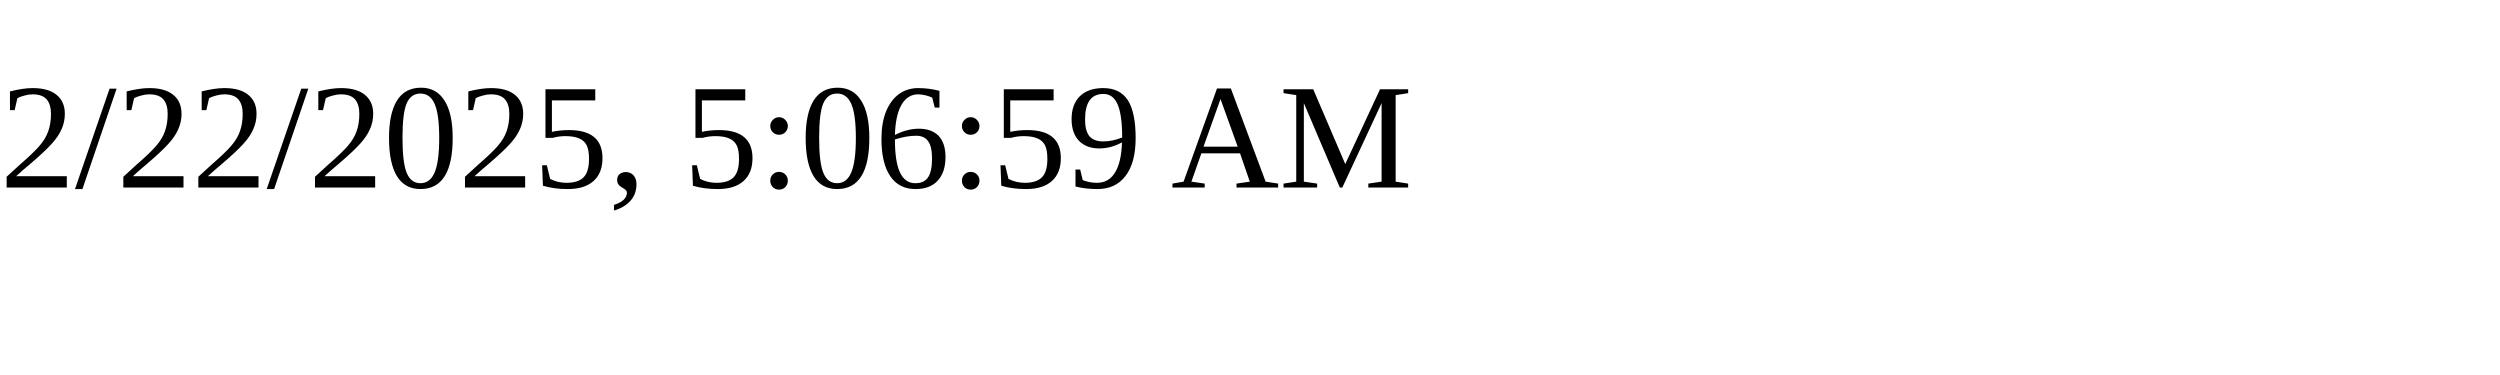
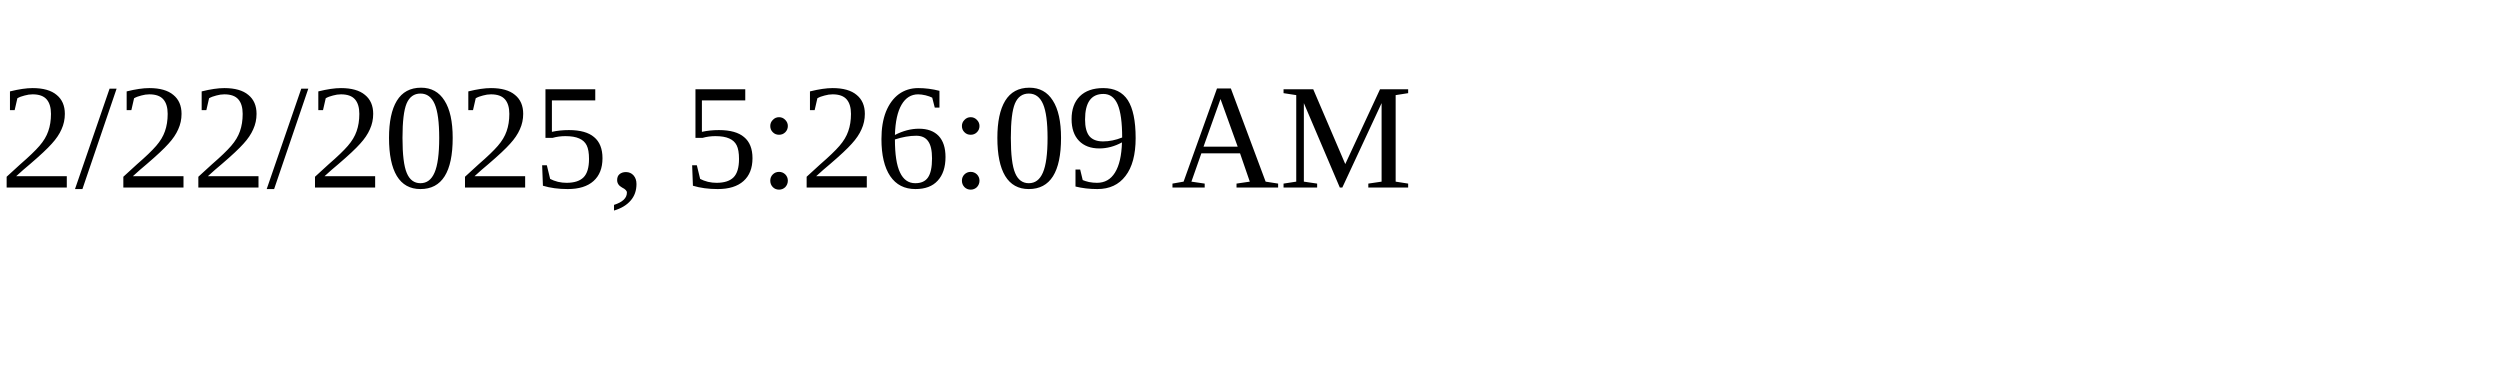
<svg xmlns="http://www.w3.org/2000/svg" height="30" width="200">
-   <text x="0" y="15">2/22/2025, 5:06:59 AM</text>
+   <text x="0" y="15">2/22/2025, 5:26:09 AM</text>
</svg>
